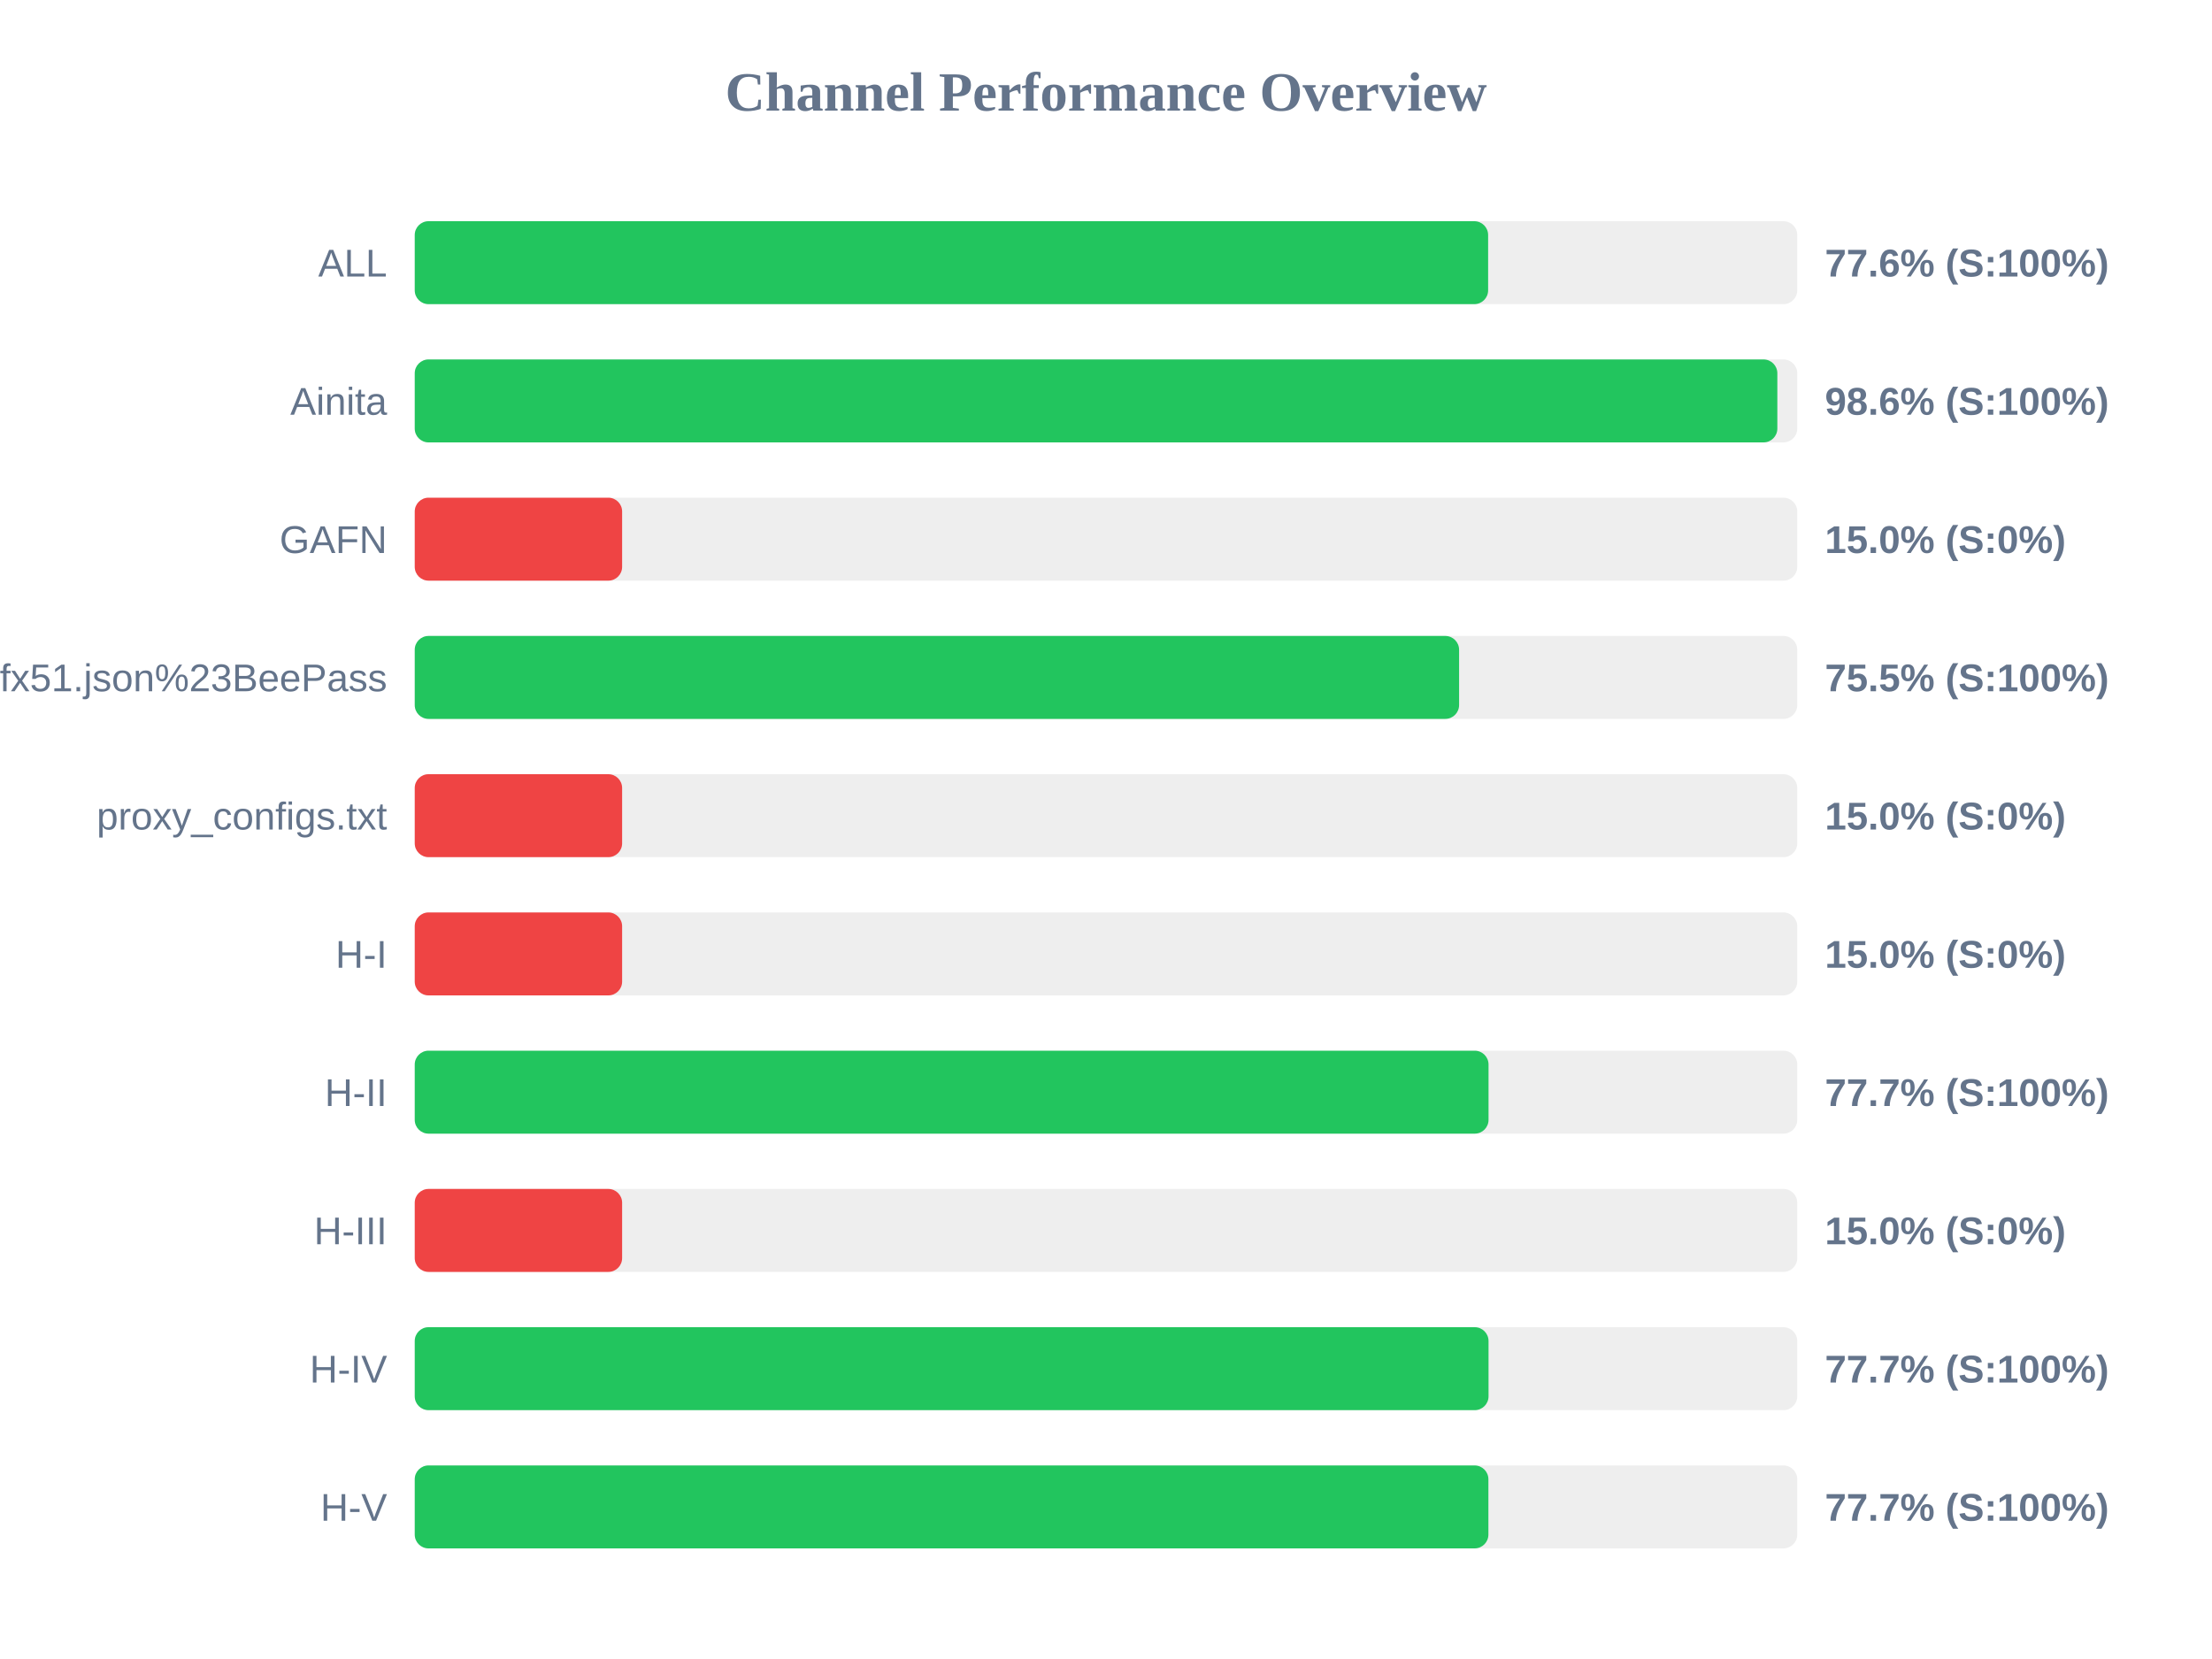
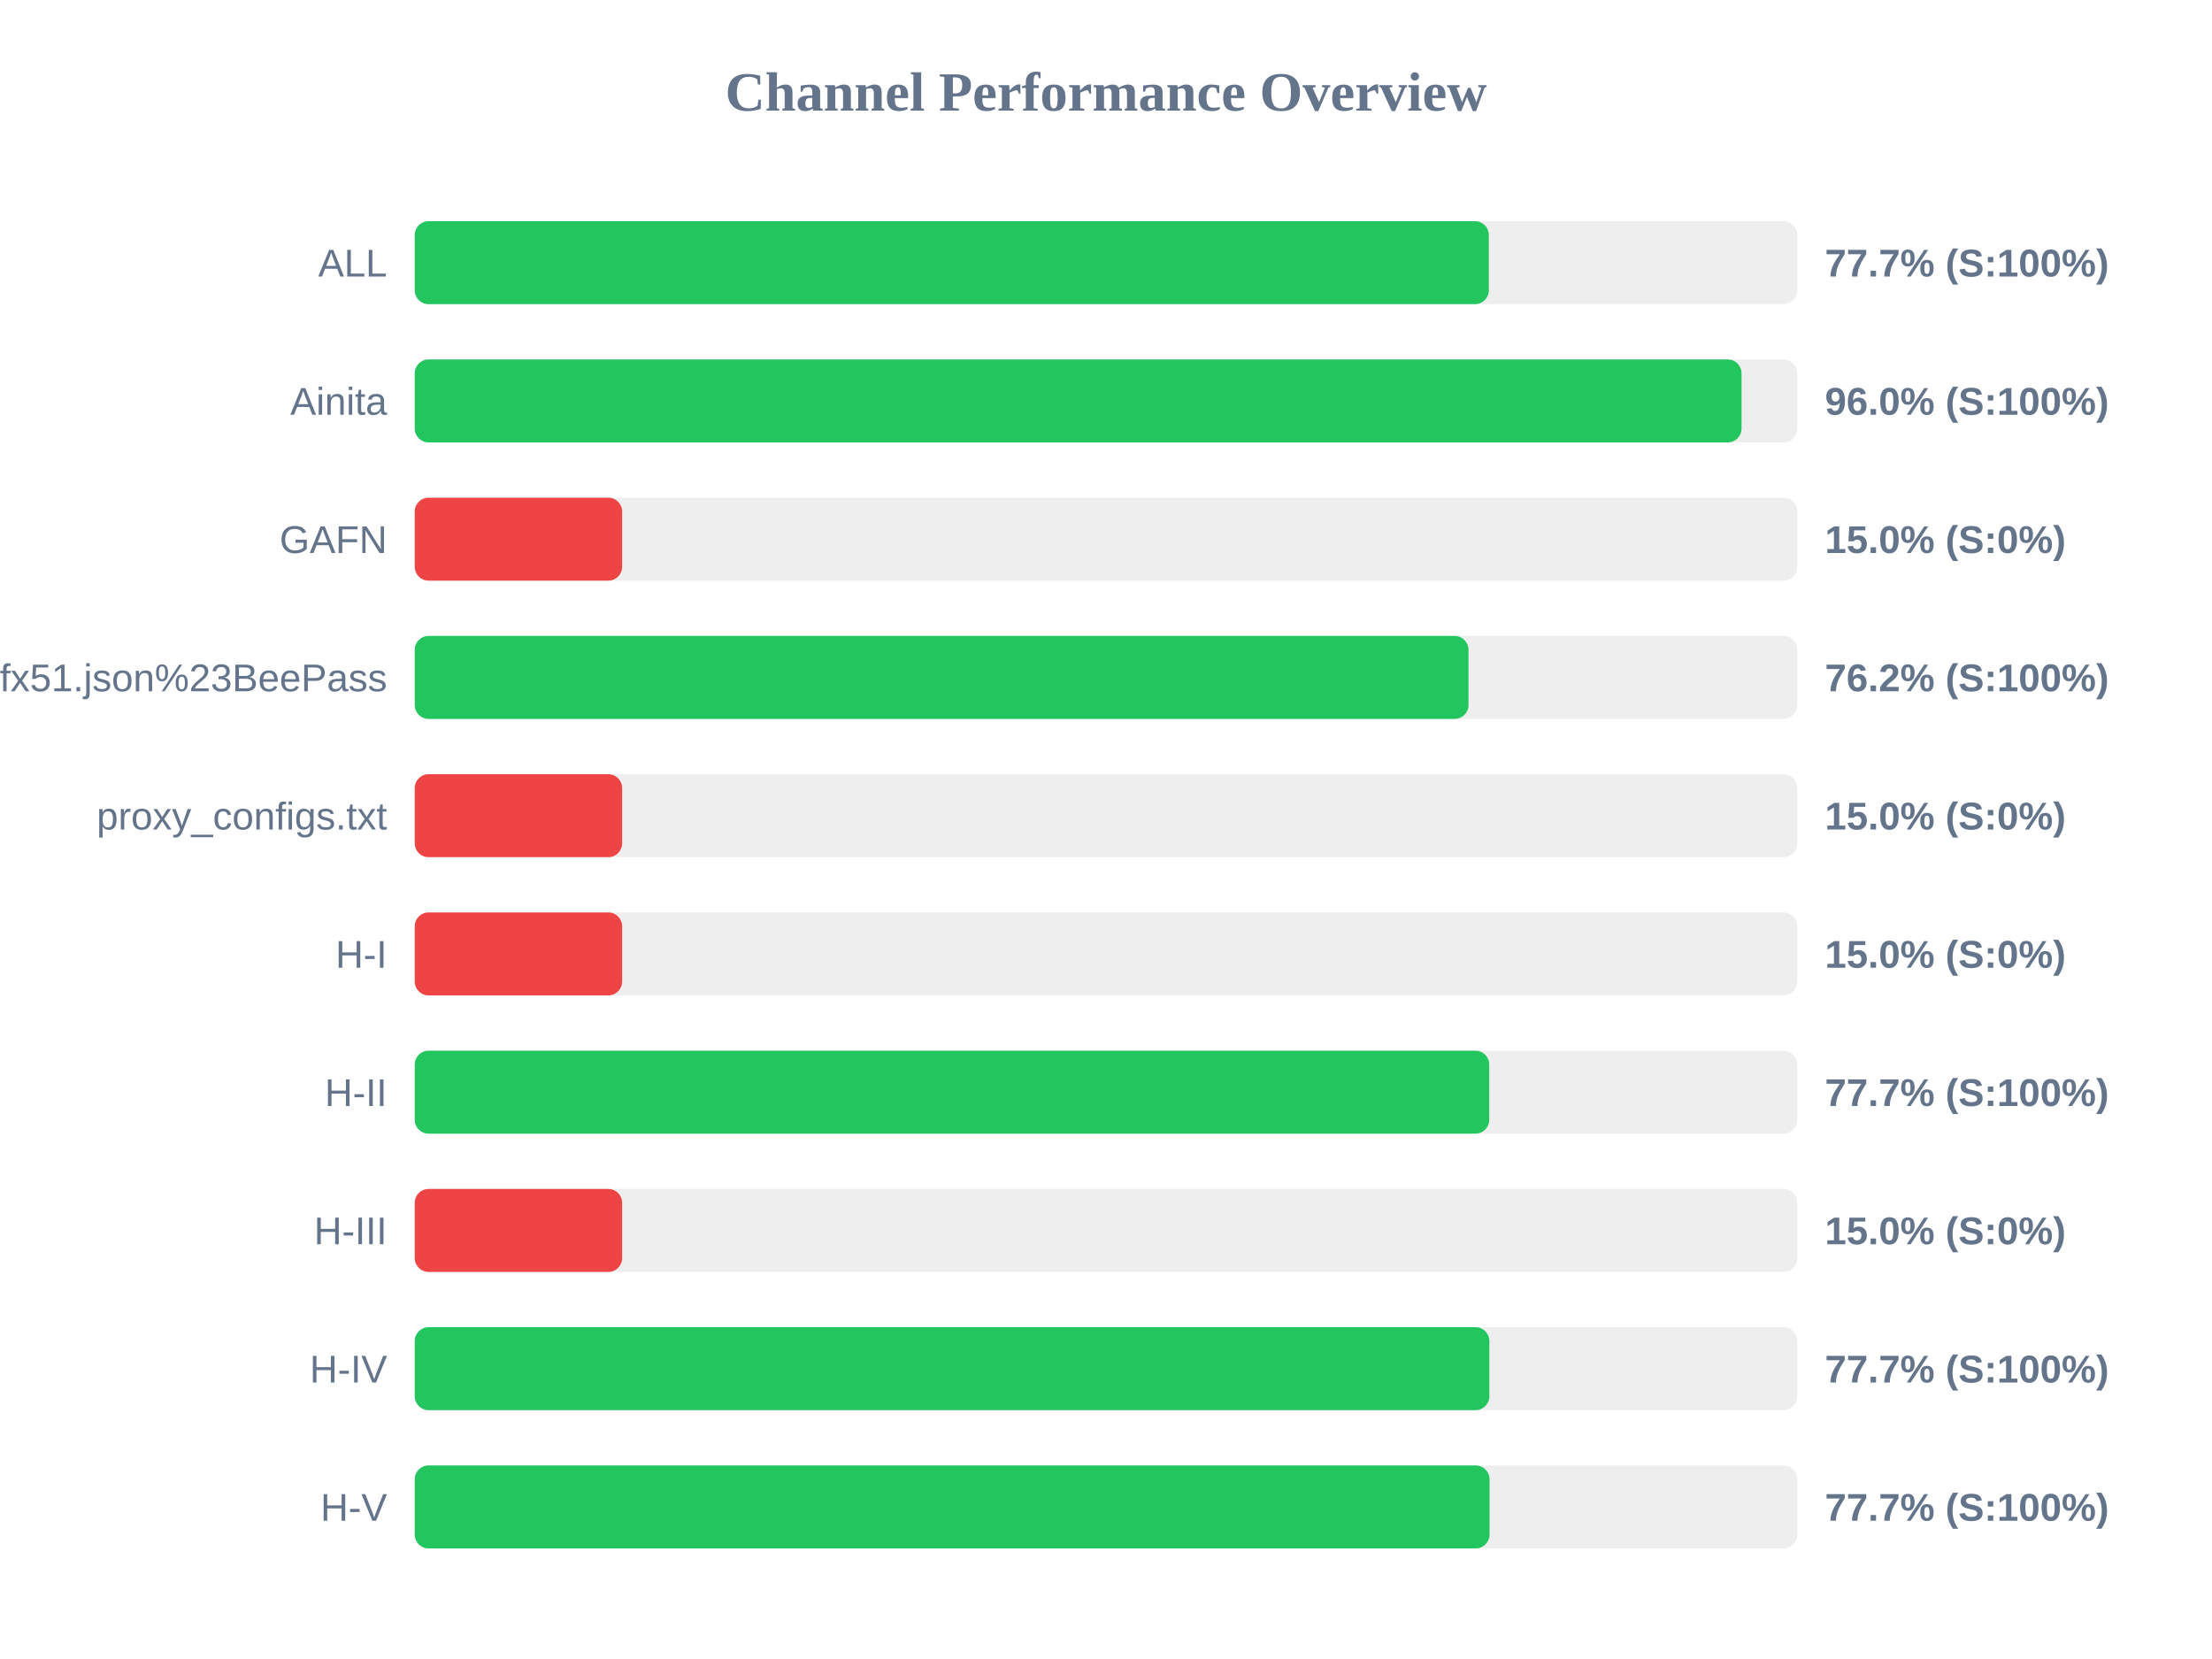
<svg xmlns="http://www.w3.org/2000/svg" width="800" height="600" version="1.1">
  <style>
        .row { font: 14px Arial; fill: #64748b; }
        .score { font: bold 14px Arial; fill: #64748b; }
    </style>
  <text x="400" y="40" text-anchor="middle" font-size="20px" font-weight="bold" fill="#64748b">Channel Performance Overview</text>
  <rect x="150" y="80" width="500" height="30" fill="#eee" rx="5" />
-   <rect x="150" y="80" width="388.2" height="30" fill="#22c55e" rx="5" />
+   <rect x="150" y="80" width="388.45" height="30" fill="#22c55e" rx="5" />
  <text x="140" y="100" text-anchor="end" class="row">ALL</text>
-   <text x="660" y="100" text-anchor="start" class="score">77.6% (S:100%)</text>
+   <text x="660" y="100" text-anchor="start" class="score">77.7% (S:100%)</text>
  <rect x="150" y="130" width="500" height="30" fill="#eee" rx="5" />
-   <rect x="150" y="130" width="492.8" height="30" fill="#22c55e" rx="5" />
+   <rect x="150" y="130" width="479.85" height="30" fill="#22c55e" rx="5" />
  <text x="140" y="150" text-anchor="end" class="row">Ainita</text>
-   <text x="660" y="150" text-anchor="start" class="score">98.6% (S:100%)</text>
+   <text x="660" y="150" text-anchor="start" class="score">96.0% (S:100%)</text>
  <rect x="150" y="180" width="500" height="30" fill="#eee" rx="5" />
  <rect x="150" y="180" width="75.0" height="30" fill="#ef4444" rx="5" />
  <text x="140" y="200" text-anchor="end" class="row">GAFN</text>
  <text x="660" y="200" text-anchor="start" class="score">15.0% (S:0%)</text>
  <rect x="150" y="230" width="500" height="30" fill="#eee" rx="5" />
-   <rect x="150" y="230" width="377.7" height="30" fill="#22c55e" rx="5" />
+   <rect x="150" y="230" width="381.1" height="30" fill="#22c55e" rx="5" />
  <text x="140" y="250" text-anchor="end" class="row">sub?s=ssconf%3A%2F%2Fs3.amazonaws.com%2Fbeedynconprd%2Fzf38bv6oxi1nv3wfkpmxyfl8yj5fargza3foantoalu16vznl0ckxx7bgf1ufx51.json%23BeePass</text>
-   <text x="660" y="250" text-anchor="start" class="score">75.5% (S:100%)</text>
+   <text x="660" y="250" text-anchor="start" class="score">76.2% (S:100%)</text>
  <rect x="150" y="280" width="500" height="30" fill="#eee" rx="5" />
  <rect x="150" y="280" width="75.0" height="30" fill="#ef4444" rx="5" />
  <text x="140" y="300" text-anchor="end" class="row">proxy_configs.txt</text>
  <text x="660" y="300" text-anchor="start" class="score">15.0% (S:0%)</text>
  <rect x="150" y="330" width="500" height="30" fill="#eee" rx="5" />
  <rect x="150" y="330" width="75.0" height="30" fill="#ef4444" rx="5" />
  <text x="140" y="350" text-anchor="end" class="row">H-I</text>
  <text x="660" y="350" text-anchor="start" class="score">15.0% (S:0%)</text>
  <rect x="150" y="380" width="500" height="30" fill="#eee" rx="5" />
-   <rect x="150" y="380" width="388.35" height="30" fill="#22c55e" rx="5" />
+   <rect x="150" y="380" width="388.6" height="30" fill="#22c55e" rx="5" />
  <text x="140" y="400" text-anchor="end" class="row">H-II</text>
  <text x="660" y="400" text-anchor="start" class="score">77.7% (S:100%)</text>
  <rect x="150" y="430" width="500" height="30" fill="#eee" rx="5" />
  <rect x="150" y="430" width="75.0" height="30" fill="#ef4444" rx="5" />
  <text x="140" y="450" text-anchor="end" class="row">H-III</text>
  <text x="660" y="450" text-anchor="start" class="score">15.0% (S:0%)</text>
  <rect x="150" y="480" width="500" height="30" fill="#eee" rx="5" />
-   <rect x="150" y="480" width="388.35" height="30" fill="#22c55e" rx="5" />
+   <rect x="150" y="480" width="388.65" height="30" fill="#22c55e" rx="5" />
  <text x="140" y="500" text-anchor="end" class="row">H-IV</text>
  <text x="660" y="500" text-anchor="start" class="score">77.7% (S:100%)</text>
  <rect x="150" y="530" width="500" height="30" fill="#eee" rx="5" />
-   <rect x="150" y="530" width="388.3" height="30" fill="#22c55e" rx="5" />
+   <rect x="150" y="530" width="388.7" height="30" fill="#22c55e" rx="5" />
  <text x="140" y="550" text-anchor="end" class="row">H-V</text>
  <text x="660" y="550" text-anchor="start" class="score">77.7% (S:100%)</text>
</svg>
